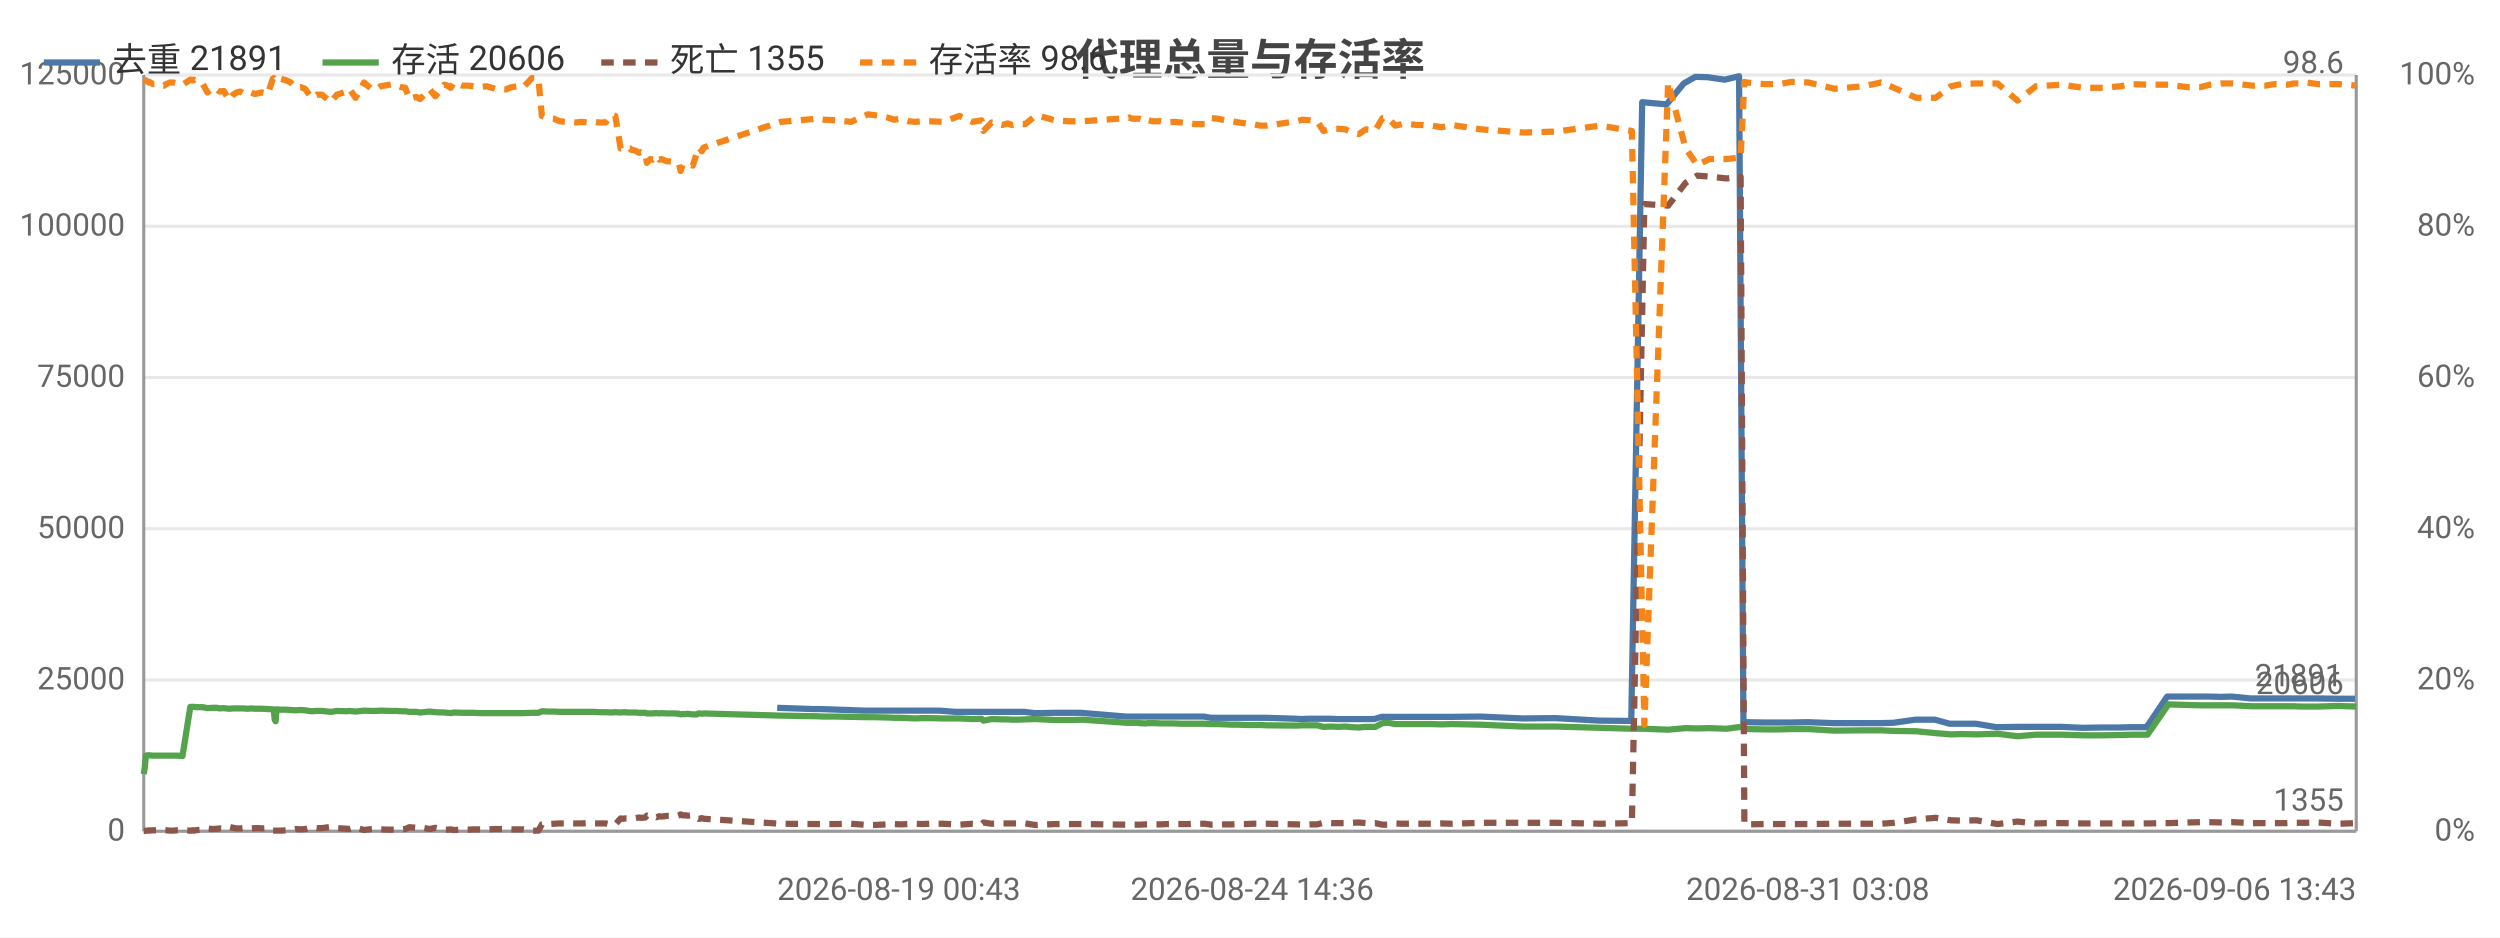
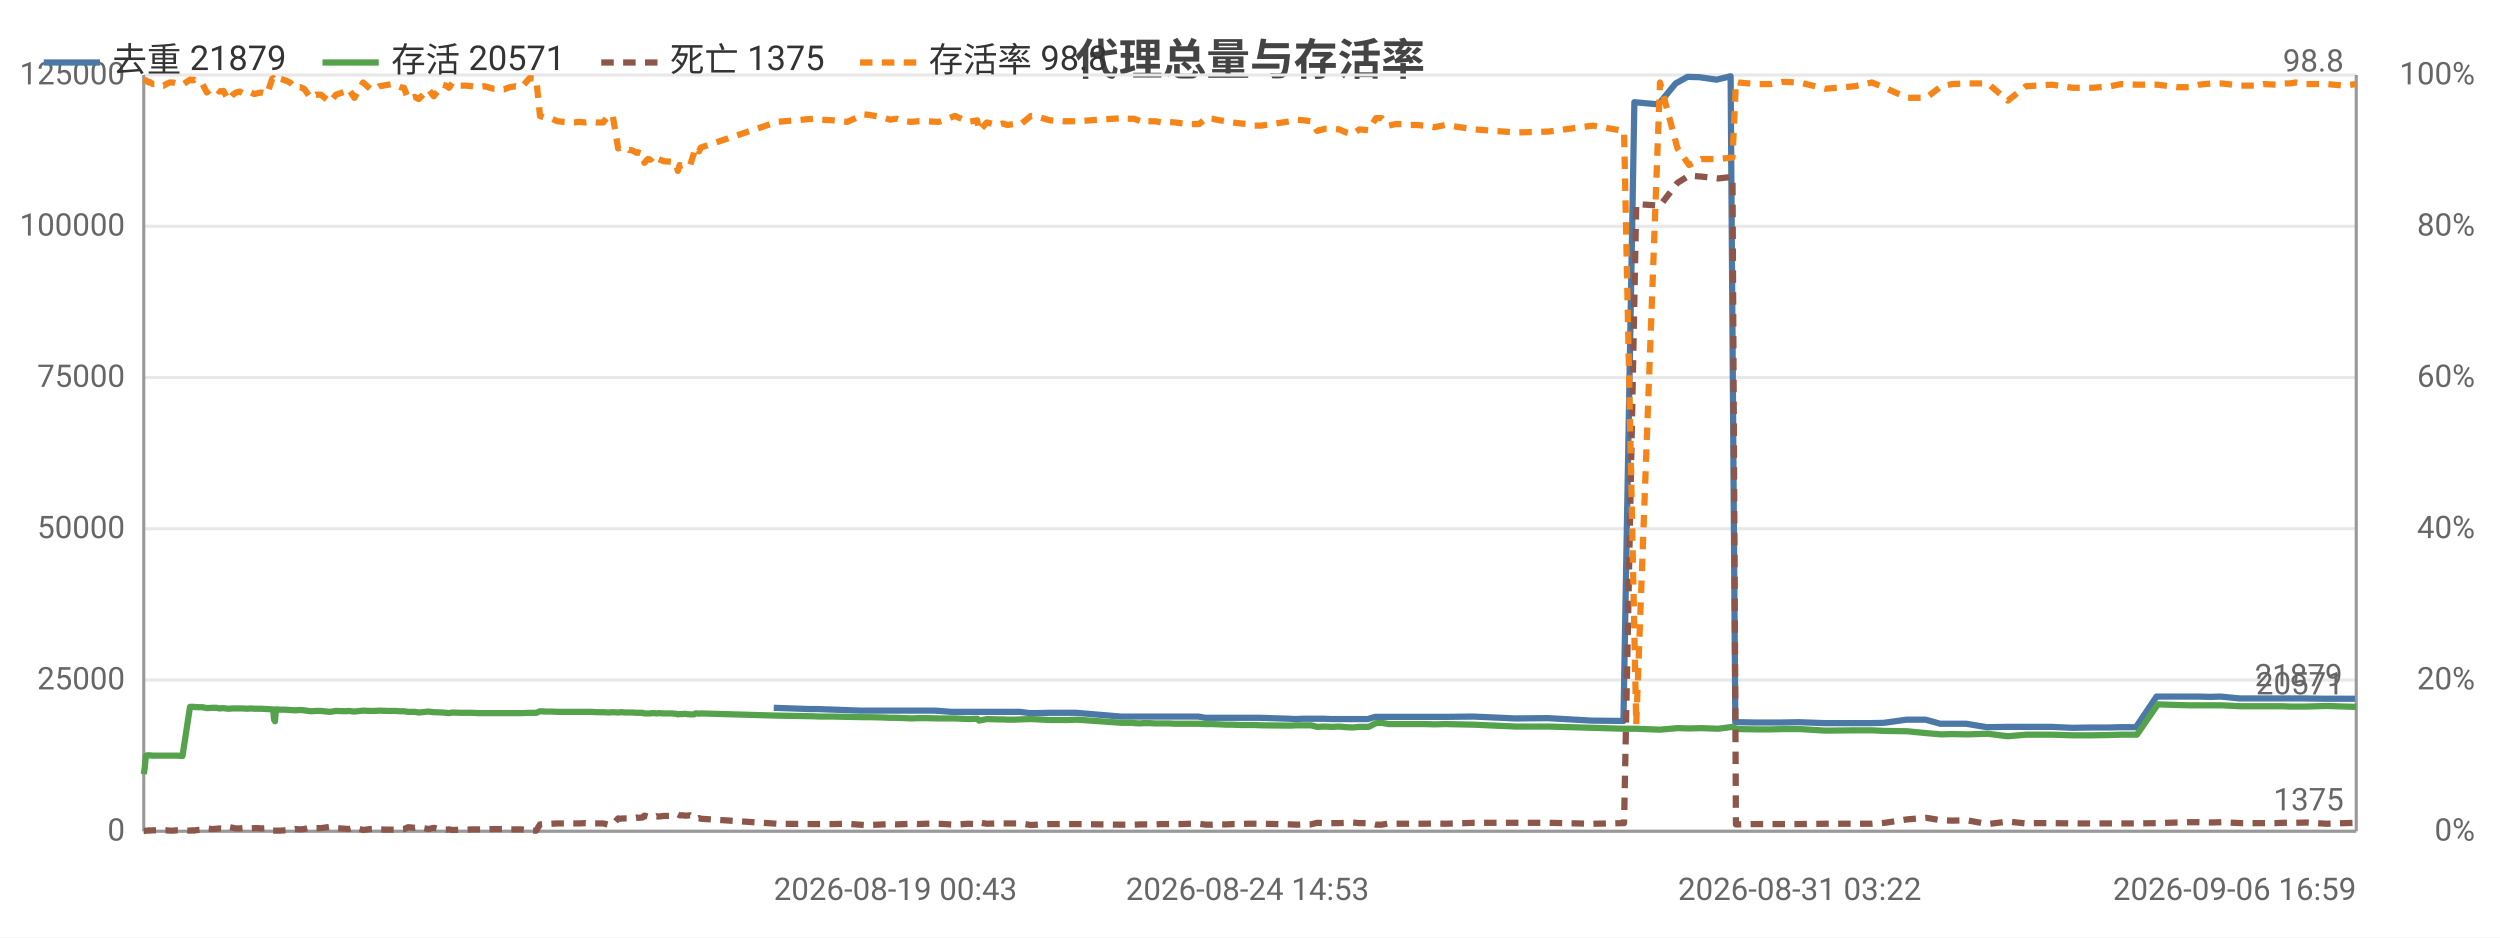
<svg xmlns="http://www.w3.org/2000/svg" width="800" height="300" viewBox="0 0 800 300">
  <rect width="800" height="300" fill="#ffffff" />
  <style>text{font-family:system-ui,-apple-system,'Segoe UI',Roboto,'PingFang SC','Microsoft YaHei','Noto Sans CJK SC',sans-serif}.g{stroke:#e8e8e8;stroke-width:1}.a{stroke:#999;stroke-width:1}.t{font-size:10px;fill:#666}.m{font-size:10px;text-anchor:middle;fill:#666}.e{font-size:10px;text-anchor:end;fill:#666}.l{font-size:11px;fill:#333}.tt{font-size:14px;font-weight:600;text-anchor:middle;fill:#444}.em{font-size:13px;text-anchor:middle;fill:#999}</style>
  <text class="tt" x="400.0" y="24">代理总量与存活率</text>
  <line class="g" x1="46" y1="266" x2="754" y2="266" />
  <text class="e" x="40" y="269">0</text>
  <line class="g" x1="46" y1="217.6" x2="754" y2="217.6" />
  <text class="e" x="40" y="220.6">25000</text>
  <line class="g" x1="46" y1="169.2" x2="754" y2="169.2" />
  <text class="e" x="40" y="172.2">50000</text>
  <line class="g" x1="46" y1="120.8" x2="754" y2="120.8" />
  <text class="e" x="40" y="123.8">75000</text>
  <line class="g" x1="46" y1="72.4" x2="754" y2="72.4" />
  <text class="e" x="40" y="75.4">100000</text>
  <line class="g" x1="46" y1="24" x2="754" y2="24" />
  <text class="e" x="40" y="27">125000</text>
  <text class="e" x="792" y="269">0%</text>
  <text class="e" x="792" y="220.6">20%</text>
  <text class="e" x="792" y="172.2">40%</text>
  <text class="e" x="792" y="123.8">60%</text>
  <text class="e" x="792" y="75.4">80%</text>
  <text class="e" x="792" y="27">100%</text>
  <line class="a" x1="754" y1="24" x2="754" y2="266" />
  <line class="a" x1="46" y1="24" x2="46" y2="266" />
  <line class="a" x1="46" y1="266" x2="754" y2="266" />
-   <polyline fill="none" stroke="#4c78a8" stroke-width="2" stroke-linejoin="round" points="248.7,226.5 260.2,226.9 262.4,226.9 276.6,227.4 278.5,227.4 282.8,227.4 284.9,227.4 287.1,227.4 289.7,227.4 291.7,227.4 294.0,227.4 296.3,227.4 300.6,227.4 305.8,227.8 310.8,227.8 313.8,227.8 314.3,227.8 316.9,227.8 320.5,227.8 321.3,227.8 322.0,227.8 323.5,227.8 325.6,227.8 327.8,227.8 331.1,228.2 332.9,228.2 337.2,228.1 341.4,228.1 343.0,228.1 345.9,228.1 360.3,229.3 361.0,229.3 362.1,229.3 363.8,229.3 364.3,229.3 366.4,229.3 366.9,229.3 367.4,229.3 368.6,229.3 369.2,229.3 371.0,229.3 373.1,229.3 375.4,229.3 377.7,229.3 379.9,229.3 382.2,229.3 385.2,229.3 387.5,229.7 389.4,229.7 391.8,229.7 394.0,229.7 396.1,229.7 398.5,229.7 400.7,229.7 402.9,229.7 405.2,229.7 414.7,230.0 416.6,230.1 418.9,230.0 421.1,230.0 423.2,230.0 425.7,230.0 428.0,230.1 430.1,230.1 432.4,230.1 434.5,230.1 436.8,230.1 439.8,230.1 442.0,229.4 443.8,229.4 446.2,229.4 448.4,229.4 450.6,229.4 453.0,229.4 455.3,229.4 457.6,229.4 461.0,229.4 464.4,229.4 473.7,229.3 487.2,229.9 497.7,229.8 511.8,230.6 522.0,230.7 525.5,32.7 533.3,33.4 538.8,26.7 542.5,24.6 546.4,24.7 551.9,25.5 556.5,24.4 557.9,231.1 558.6,231.1 564.3,231.2 569.2,231.2 573.0,231.2 578.5,231.1 586.7,231.4 596.1,231.4 601.7,231.4 605.8,231.3 612.9,230.3 619.2,230.3 623.9,231.6 627.5,231.6 632.3,231.6 638.9,232.7 645.3,232.6 651.2,232.6 654.7,232.6 659.7,232.6 666.3,232.9 672.6,232.8 678.3,232.8 681.9,232.7 686.9,232.7 693.5,222.9 699.8,222.9 703.7,222.9 706.8,222.9 710.8,223.0 714.1,222.9 720.2,223.5 724.6,223.5 727.6,223.5 731.5,223.5 733.7,223.5 736.0,223.5 737.9,223.5 741.3,223.5 747.9,223.6 753.6,223.6" />
-   <text class="t" x="749.6" y="219.6" text-anchor="end" fill="#4c78a8">21891</text>
-   <polyline fill="none" stroke="#54a24b" stroke-width="2" stroke-linejoin="round" points="46,247.7 46.3,245.8 46.7,241.8 47.3,241.7 47.7,241.7 47.8,241.7 48.9,241.8 50.1,241.8 51.2,241.8 52.5,241.8 53.2,241.8 54.4,241.8 55.4,241.8 56.5,241.8 58.4,241.9 60.9,226.2 61.1,226.2 61.5,226.2 61.9,226.2 62.0,226.2 63.2,226.3 63.5,226.3 64.9,226.3 66.4,226.6 68.0,226.5 69.4,226.5 70.3,226.7 71.6,226.6 73.3,226.8 74.6,226.7 75.7,226.7 76.9,226.7 77.8,226.7 79.3,226.8 80.4,226.7 81.6,226.8 82.7,226.8 83.8,226.8 85.7,226.9 87.3,227.0 87.6,227.0 87.9,230.3 88.2,230.8 88.5,227.0 89.8,227.1 91.6,227.1 93.0,227.2 94.6,227.3 96.3,227.2 97.6,227.3 99.7,227.6 101.4,227.5 103.0,227.5 105.9,227.8 107.8,227.5 110.9,227.6 111.8,227.5 113.8,227.7 116.5,227.4 118.8,227.5 120.4,227.5 121.8,227.4 124.7,227.5 125.8,227.5 127.0,227.5 128.5,227.6 129.7,227.6 131.0,227.8 132.2,227.8 133.2,227.8 134.4,228.0 137.5,227.7 139.3,227.9 142.2,228.0 143.2,228.1 144.2,228.2 145.3,228.0 147.9,228.1 149.7,228.1 151.6,228.1 153.6,228.2 155.7,228.2 158.5,228.2 161.9,228.2 163.7,228.2 165.7,228.2 167.5,228.2 170.2,228.1 172.3,228.1 173.4,227.6 175.4,227.7 177.3,227.7 179.1,227.8 181.0,227.8 184.4,227.8 186.1,227.8 188.1,227.8 190.0,227.8 191.8,227.9 193.8,227.9 195.6,228.0 196.9,227.9 198.6,228.0 199.5,227.9 199.9,227.9 200.8,228.0 201.6,228.0 202.1,228.0 202.5,228.0 203.3,228.0 204.5,228.1 205.0,228.1 205.4,228.1 206.5,228.1 207.0,228.3 208.1,228.3 208.9,228.3 209.6,228.2 210.1,228.2 211.0,228.3 211.6,228.2 213.4,228.3 216.2,228.3 216.7,228.4 217.3,228.4 217.8,228.6 218.4,228.5 218.9,228.5 219.5,228.5 220.0,228.4 220.6,228.5 221.7,228.6 223.0,228.6 223.5,228.3 224.0,228.3 224.6,228.4 225.2,228.3 249.8,229.0 261.3,229.2 263.6,229.3 267.8,229.3 272.3,229.4 277.7,229.5 279.6,229.5 284.0,229.6 286.1,229.7 288.2,229.7 290.8,229.8 292.8,229.9 295.1,229.8 297.4,229.8 301.8,229.9 307.0,229.9 311.2,230.1 314.1,230.0 314.7,230.6 317.3,230.1 320.8,230.2 321.7,230.2 322.4,230.2 323.9,230.3 325.9,230.3 328.1,230.2 331.3,230.1 333.3,230.2 337.5,230.4 341.8,230.4 343.3,230.4 346.3,230.3 360.7,231.3 361.3,231.3 362.4,231.3 364.1,231.3 364.6,231.4 366.7,231.5 367.2,231.4 367.6,231.4 368.8,231.4 369.5,231.4 371.4,231.5 373.5,231.5 375.7,231.5 378.0,231.6 380.1,231.6 382.4,231.6 385.5,231.6 387.7,231.7 389.7,231.7 392.1,231.8 394.3,231.9 396.4,231.9 398.8,232.0 401.0,232.0 403.2,232.0 405.5,232.1 414.9,232.2 416.8,232.1 419.2,232.1 421.5,232.1 423.5,232.6 426.0,232.5 428.3,232.6 430.5,232.5 432.8,232.7 434.8,232.8 437.1,232.6 440.1,232.6 442.4,231.4 444.2,231.3 446.5,231.7 448.7,231.7 450.9,231.7 453.4,231.7 455.5,231.7 458.0,231.7 461.3,231.8 464.6,231.7 474.0,231.9 487.5,232.5 498.0,232.5 512.1,232.9 522.2,233.2 526.2,233.2 533.8,233.5 539.4,233.0 543.1,233.1 547.0,233.0 552.5,233.2 557.0,232.6 558.2,233.2 558.9,233.3 564.6,233.4 569.5,233.4 573.2,233.3 578.7,233.3 587.0,233.8 596.4,233.7 601.9,233.7 606.1,233.9 613.2,234.0 619.4,234.6 624.3,235.0 627.7,234.9 632.5,235.0 639.2,234.8 645.6,235.6 651.5,235.1 655.0,235.1 659.9,235.1 666.5,235.3 672.9,235.3 678.6,235.2 682.1,235.1 687.2,235.1 693.9,225.4 700.1,225.6 704.0,225.7 707.2,225.7 711.1,225.7 714.4,225.7 720.7,226.0 724.9,226.0 727.9,226.0 731.9,226.0 734.0,226.0 736.4,226.1 738.1,226.1 741.6,226.1 748.2,225.9 754,226.1" />
-   <text class="t" x="750" y="222.1" text-anchor="end" fill="#54a24b">20606</text>
-   <polyline fill="none" stroke="#8c564b" stroke-width="2" stroke-dasharray="4,3" stroke-linejoin="round" points="46,265.9 46.3,265.9 46.7,265.8 47.3,265.8 47.7,265.7 47.8,265.8 48.9,265.7 50.1,265.7 51.2,265.7 52.5,265.7 53.2,265.7 54.4,265.8 55.4,265.8 56.5,265.7 58.4,265.7 60.9,265.8 61.1,265.8 61.5,265.7 61.9,265.7 62.0,265.8 63.2,265.6 63.5,265.6 64.9,265.5 66.4,265.1 68.0,265.3 69.4,265.2 70.3,265.1 71.6,265.2 73.3,264.6 74.6,264.9 75.7,265.1 76.9,265.1 77.8,265.0 79.3,265.0 80.4,265.1 81.6,265.0 82.7,265.0 83.8,265.1 85.7,265.0 87.3,265.8 87.6,265.8 87.9,265.8 88.2,265.8 88.5,265.8 89.8,265.8 91.6,265.7 93.0,265.6 94.6,265.3 96.3,265.4 97.6,265.3 99.7,264.8 101.4,265.0 103.0,265.0 105.9,264.6 107.8,265.0 110.9,265.2 111.8,265.3 113.8,264.8 116.5,265.6 118.8,265.3 120.4,265.2 121.8,265.4 124.7,265.5 125.8,265.5 127.0,265.5 128.5,265.4 129.7,265.3 131.0,264.7 132.2,264.8 133.2,264.9 134.4,264.7 137.5,265.3 139.3,264.9 142.2,265.5 143.2,265.5 144.2,265.4 145.3,265.6 147.9,265.5 149.7,265.5 151.6,265.4 153.6,265.4 155.7,265.4 158.5,265.3 161.9,265.3 163.7,265.4 165.7,265.4 167.5,265.4 170.2,265.8 172.3,265.8 173.4,263.8 175.4,263.7 177.3,263.6 179.1,263.5 181.0,263.5 184.4,263.5 186.1,263.5 188.1,263.4 190.0,263.5 191.8,263.5 193.8,263.5 195.6,263.9 196.9,263.8 198.6,261.9 199.5,262.0 199.9,261.9 200.8,261.9 201.6,261.9 202.1,261.8 202.5,261.8 203.3,261.8 204.5,261.6 205.0,261.7 205.4,261.7 206.5,261.6 207.0,261.0 208.1,261.3 208.9,261.2 209.6,261.3 210.1,261.5 211.0,261.2 211.6,261.3 213.4,261.1 216.2,261.1 216.7,261.1 217.3,260.9 217.8,260.6 218.4,260.9 218.9,260.9 219.5,260.9 220.0,261.0 220.6,261.0 221.7,260.9 223.0,261.7 223.5,262.0 224.0,262.0 224.6,261.8 225.2,262.0 249.8,263.6 261.3,263.7 263.6,263.7 267.8,263.7 272.3,263.6 277.7,264.0 279.6,264.0 284.0,263.8 286.1,263.7 288.2,263.8 290.8,263.7 292.8,263.6 295.1,263.7 297.4,263.6 301.8,263.6 307.0,263.9 311.2,263.6 314.1,263.7 314.7,263.2 317.3,263.6 320.8,263.5 321.7,263.5 322.4,263.5 323.9,263.5 325.9,263.5 328.1,263.5 331.3,264.0 333.3,263.9 337.5,263.7 341.8,263.7 343.3,263.7 346.3,263.7 360.7,263.9 361.3,263.9 362.4,263.9 364.1,263.9 364.6,263.9 366.7,263.8 367.2,263.8 367.6,263.8 368.8,263.8 369.5,263.8 371.4,263.8 373.5,263.7 375.7,263.7 378.0,263.7 380.1,263.7 382.4,263.6 385.5,263.6 387.7,263.9 389.7,263.9 392.1,263.8 394.3,263.8 396.4,263.7 398.8,263.7 401.0,263.6 403.2,263.6 405.5,263.6 414.9,263.8 416.8,263.9 419.2,263.8 421.5,263.8 423.5,263.3 426.0,263.4 428.3,263.4 430.5,263.4 432.8,263.3 434.8,263.2 437.1,263.4 440.1,263.4 442.4,263.9 444.2,263.9 446.5,263.5 448.7,263.6 450.9,263.6 453.4,263.6 455.5,263.6 458.0,263.6 461.3,263.5 464.6,263.6 474.0,263.3 487.5,263.3 498.0,263.3 512.1,263.6 522.2,263.4 526.2,65.3 533.8,65.8 539.4,58.5 543.1,56.2 547.0,56.5 552.5,57.1 557.0,56.6 558.2,263.8 558.9,263.8 564.6,263.7 569.5,263.7 573.2,263.7 578.7,263.7 587.0,263.6 596.4,263.6 601.9,263.6 606.1,263.3 613.2,262.2 619.4,261.7 624.3,262.5 627.7,262.6 632.5,262.5 639.2,263.7 645.6,262.9 651.5,263.5 655.0,263.4 659.9,263.4 666.5,263.5 672.9,263.5 678.6,263.5 682.1,263.5 687.2,263.5 693.9,263.4 700.1,263.2 704.0,263.1 707.2,263.1 711.1,263.2 714.4,263.1 720.7,263.4 724.9,263.4 727.9,263.4 731.9,263.4 734.0,263.3 736.4,263.3 738.1,263.3 741.6,263.2 748.2,263.6 754,263.4" />
-   <text class="t" x="750" y="259.4" text-anchor="end" fill="#8c564b">1355</text>
-   <polyline fill="none" stroke="#f58518" stroke-width="2" stroke-dasharray="4,3" stroke-linejoin="round" points="46,25.5 46.3,25.7 46.7,25.7 47.3,26.2 47.7,26.4 47.8,26.2 48.9,26.9 50.1,26.9 51.2,27.1 52.5,27.4 53.2,26.9 54.4,26.4 55.4,26.4 56.5,26.7 58.4,27.1 60.9,25.5 61.1,25.5 61.5,25.7 61.9,25.7 62.0,25.5 63.2,26.2 63.5,26.2 64.9,26.9 66.4,29.6 68.0,28.1 69.4,28.6 70.3,29.3 71.6,29.1 73.3,32.0 74.6,30.3 75.7,29.6 76.9,29.3 77.8,29.8 79.3,30.1 80.4,29.6 81.6,30.1 82.7,29.8 83.8,29.6 85.7,30.1 87.3,25.2 87.6,25.0 87.9,25.5 88.2,25.7 88.5,25.2 89.8,25.2 91.6,25.7 93.0,26.4 94.6,28.1 96.3,27.9 97.6,28.4 99.7,31.3 101.4,30.3 103.0,30.3 105.9,32.7 107.8,30.3 110.9,29.3 111.8,28.4 113.8,31.3 116.5,26.4 118.8,28.4 120.4,28.6 121.8,27.6 124.7,27.1 125.8,26.9 127.0,27.4 128.5,27.9 129.7,28.1 131.0,31.7 132.2,31.3 133.2,31.0 134.4,31.7 137.5,28.6 139.3,30.8 142.2,27.1 143.2,27.4 144.2,28.1 145.3,26.4 147.9,27.4 149.7,27.4 151.6,27.6 153.6,27.9 155.7,27.6 158.5,28.4 161.9,28.6 163.7,27.9 165.7,27.6 167.5,27.9 170.2,25.0 172.3,25.2 173.4,37.1 175.4,37.8 177.3,38.0 179.1,38.8 181.0,39.0 184.4,39.2 186.1,39.0 188.1,39.2 190.0,39.0 191.8,39.2 193.8,39.2 195.6,36.8 196.9,37.1 198.6,47.5 199.5,47.2 199.9,47.2 200.8,47.5 201.6,47.5 202.1,48.0 202.5,48.0 203.3,48.2 204.5,48.9 205.0,48.7 205.4,48.9 206.5,49.2 207.0,52.1 208.1,50.9 208.9,51.1 209.6,50.6 210.1,49.9 211.0,51.1 211.6,50.9 213.4,51.6 216.2,51.8 216.7,52.1 217.3,52.6 217.8,54.7 218.4,52.8 218.9,53.0 219.5,52.8 220.0,52.6 220.6,52.6 221.7,53.0 223.0,48.9 223.5,47.2 224.0,47.5 224.6,48.4 225.2,47.2 249.8,39.0 261.3,38.0 263.6,38.3 267.8,38.5 272.3,39.0 277.7,36.6 279.6,36.8 284.0,37.6 286.1,38.3 288.2,38.0 290.8,38.8 292.8,39.0 295.1,38.8 297.4,38.8 301.8,39.0 307.0,37.1 311.2,39.0 314.1,38.5 314.7,41.9 317.3,39.2 320.8,40.0 321.7,39.7 322.4,39.5 323.9,40.0 325.9,39.7 328.1,39.7 331.3,37.1 333.3,37.3 337.5,38.5 341.8,38.8 343.3,38.8 346.3,38.8 360.7,37.8 361.3,37.6 362.4,38.0 364.1,38.0 364.6,38.0 366.7,38.8 367.2,38.3 367.6,38.5 368.8,38.8 369.5,38.8 371.4,38.8 373.5,39.2 375.7,39.0 378.0,39.2 380.1,39.5 382.4,39.7 385.5,39.7 387.7,37.8 389.7,38.0 392.1,38.5 394.3,38.8 396.4,39.2 398.8,39.5 401.0,39.7 403.2,40.2 405.5,40.2 414.9,38.8 416.8,38.3 419.2,38.5 421.5,38.8 423.5,41.9 426.0,41.2 428.3,41.2 430.5,41.4 432.8,42.4 434.8,42.9 437.1,41.4 440.1,41.7 442.4,37.8 444.2,37.8 446.5,40.2 448.7,39.7 450.9,39.7 453.4,40.0 455.5,40.0 458.0,40.2 461.3,40.7 464.6,40.0 474.0,41.4 487.5,42.4 498.0,42.1 512.1,40.2 522.2,41.9 526.2,231.9 533.8,26.4 539.4,47.5 543.1,52.8 547.0,50.9 552.5,50.9 557.0,50.4 558.2,26.2 558.9,26.4 564.6,26.9 569.5,26.9 573.2,26.2 578.7,26.4 587.0,28.4 596.4,27.6 601.9,26.4 606.1,28.1 613.2,31.3 619.4,31.3 624.3,27.6 627.7,26.9 632.5,26.7 639.2,26.7 645.6,32.2 651.5,27.6 655.0,27.4 659.9,27.1 666.5,28.1 672.9,28.1 678.6,27.6 682.1,26.9 687.2,27.1 693.9,27.1 700.1,27.9 704.0,27.9 707.2,27.1 711.1,26.7 714.4,26.7 720.7,27.4 724.9,27.4 727.9,26.9 731.9,27.1 734.0,26.7 736.4,26.7 738.1,26.4 741.6,26.9 748.2,26.9 754,27.4" />
-   <text class="t" x="750" y="23.4" text-anchor="end" fill="#f58518">98.6</text>
-   <text class="t" x="248.7" y="288">2026-08-19 00:43</text>
-   <text class="m" x="400.7" y="288">2026-08-24 14:36</text>
-   <text class="m" x="578.5" y="288">2026-08-31 03:08</text>
-   <text class="e" x="754" y="288">2026-09-06 13:43</text>
+   <polyline fill="none" stroke="#4c78a8" stroke-width="2" stroke-linejoin="round" points="247.6,226.5 259.1,226.9 261.3,226.9 275.4,227.4 277.2,227.4 281.6,227.4 283.7,227.4 285.8,227.4 288.4,227.4 290.4,227.4 292.7,227.4 295.0,227.4 299.3,227.4 304.5,227.8 309.4,227.8 312.4,227.8 312.9,227.8 315.5,227.8 319.0,227.8 319.9,227.8 320.5,227.8 322.1,227.8 324.1,227.8 326.4,227.8 329.6,228.2 331.4,228.2 335.7,228.1 339.9,228.1 341.5,228.1 344.4,228.1 358.7,229.3 359.4,229.3 360.5,229.3 362.1,229.3 362.6,229.3 364.7,229.3 365.2,229.3 365.7,229.3 366.9,229.3 367.5,229.3 369.4,229.3 371.4,229.3 373.7,229.3 376.0,229.3 378.1,229.3 380.4,229.3 383.5,229.3 385.7,229.7 387.6,229.7 390.0,229.7 392.2,229.7 394.3,229.7 396.6,229.7 398.9,229.7 401.0,229.7 403.3,229.7 412.7,230.0 414.6,230.1 417.0,230.0 419.2,230.0 421.3,230.0 423.7,230.0 426.0,230.1 428.1,230.1 430.4,230.1 432.5,230.1 434.7,230.1 437.7,230.1 440.0,229.4 441.7,229.4 444.1,229.4 446.3,229.4 448.4,229.4 450.9,229.4 453.1,229.4 455.5,229.4 458.8,229.4 462.2,229.4 471.5,229.3 484.9,229.9 495.3,229.8 509.4,230.6 519.5,230.7 523.0,32.7 530.7,33.4 536.2,26.7 540.0,24.6 543.8,24.7 549.3,25.5 553.8,24.4 555.3,231.1 556.0,231.1 561.6,231.2 566.5,231.2 570.2,231.2 575.7,231.1 583.9,231.4 593.2,231.4 598.8,231.4 602.9,231.3 610.0,230.3 616.2,230.3 620.9,231.6 624.5,231.6 629.2,231.6 635.8,232.7 642.2,232.6 648.0,232.6 651.5,232.6 656.5,232.6 663.1,232.9 669.4,232.8 675.0,232.8 678.5,232.7 683.5,232.7 690.1,222.9 696.3,222.9 700.2,222.9 703.4,222.9 707.3,223.0 710.6,222.9 716.7,223.5 721.0,223.5 724.0,223.5 727.9,223.5 730.1,223.5 732.4,223.5 734.2,223.5 737.7,223.5 744.2,223.6 749.9,223.6 753.6,223.6" />
+   <text class="t" x="749.6" y="219.6" text-anchor="end" fill="#4c78a8">21879</text>
+   <polyline fill="none" stroke="#54a24b" stroke-width="2" stroke-linejoin="round" points="46,247.7 46.3,245.8 46.7,241.8 47.3,241.7 47.7,241.7 47.8,241.7 48.9,241.8 50.1,241.8 51.2,241.8 52.4,241.8 53.2,241.8 54.3,241.8 55.4,241.8 56.5,241.8 58.4,241.9 60.8,226.2 61.1,226.2 61.4,226.2 61.9,226.2 62.0,226.2 63.1,226.3 63.4,226.3 64.8,226.3 66.2,226.6 67.9,226.5 69.3,226.5 70.2,226.7 71.5,226.6 73.1,226.8 74.5,226.7 75.6,226.7 76.7,226.7 77.6,226.7 79.1,226.8 80.3,226.7 81.4,226.8 82.5,226.8 83.6,226.8 85.5,226.9 87.1,227.0 87.4,227.0 87.7,230.3 88.0,230.8 88.3,227.0 89.6,227.1 91.3,227.1 92.8,227.2 94.4,227.3 96.1,227.2 97.3,227.3 99.4,227.6 101.1,227.5 102.7,227.5 105.6,227.8 107.5,227.5 110.5,227.6 111.5,227.5 113.4,227.7 116.2,227.4 118.4,227.5 120.0,227.5 121.4,227.4 124.3,227.5 125.4,227.5 126.6,227.5 128.0,227.6 129.3,227.6 130.6,227.8 131.7,227.8 132.7,227.8 134.0,228.0 137.1,227.7 138.8,227.9 141.7,228.0 142.7,228.1 143.7,228.2 144.8,228.0 147.3,228.1 149.2,228.1 151.0,228.1 153.1,228.2 155.1,228.2 157.9,228.2 161.3,228.2 163.1,228.2 165.0,228.2 166.9,228.2 169.5,228.1 171.6,228.1 172.8,227.6 174.7,227.7 176.6,227.7 178.4,227.8 180.3,227.8 183.7,227.8 185.3,227.8 187.4,227.8 189.2,227.8 191.1,227.9 193.0,227.9 194.8,228.0 196.1,227.9 197.8,228.0 198.7,227.9 199.1,227.9 200.0,228.0 200.8,228.0 201.3,228.0 201.7,228.0 202.5,228.0 203.7,228.1 204.1,228.1 204.6,228.1 205.6,228.1 206.2,228.3 207.3,228.3 208.1,228.3 208.7,228.2 209.3,228.2 210.1,228.3 210.7,228.2 212.5,228.3 215.3,228.3 215.8,228.4 216.4,228.4 216.9,228.6 217.5,228.5 218.0,228.5 218.6,228.5 219.1,228.4 219.7,228.5 220.8,228.6 222.1,228.6 222.5,228.3 223.1,228.3 223.7,228.4 224.3,228.3 248.7,229.0 260.2,229.2 262.4,229.3 266.6,229.3 271.1,229.4 276.5,229.5 278.4,229.5 282.7,229.6 284.8,229.7 286.9,229.7 289.6,229.8 291.6,229.9 293.8,229.8 296.1,229.8 300.4,229.9 305.6,229.9 309.8,230.1 312.7,230.0 313.3,230.6 315.8,230.1 319.4,230.2 320.2,230.2 320.9,230.2 322.4,230.3 324.4,230.3 326.7,230.2 329.9,230.1 331.8,230.2 336.0,230.4 340.2,230.4 341.8,230.4 344.7,230.3 359.0,231.3 359.7,231.3 360.8,231.3 362.5,231.3 362.9,231.4 365.0,231.5 365.6,231.4 366.0,231.4 367.1,231.4 367.8,231.4 369.7,231.5 371.7,231.5 374.0,231.5 376.2,231.6 378.4,231.6 380.7,231.6 383.7,231.6 386.0,231.7 387.9,231.7 390.3,231.8 392.5,231.9 394.5,231.9 397.0,232.0 399.2,232.0 401.3,232.0 403.6,232.1 413.0,232.2 414.9,232.1 417.2,232.1 419.5,232.1 421.5,232.6 424.0,232.5 426.3,232.6 428.5,232.5 430.8,232.7 432.8,232.8 435.0,232.6 438.0,232.6 440.3,231.4 442.1,231.3 444.4,231.7 446.6,231.7 448.8,231.7 451.2,231.7 453.4,231.7 455.8,231.7 459.1,231.8 462.5,231.7 471.8,231.9 485.2,232.5 495.6,232.5 509.7,232.9 519.7,233.2 523.6,233.2 531.2,233.5 536.8,233.0 540.5,233.1 544.4,233.0 549.8,233.2 554.4,232.6 555.5,233.2 556.3,233.3 561.9,233.4 566.8,233.4 570.5,233.3 575.9,233.3 584.1,233.8 593.5,233.7 599.0,233.7 603.2,233.9 610.3,234.0 616.4,234.6 621.2,235.0 624.7,234.9 629.5,235.0 636.1,234.8 642.5,235.6 648.3,235.1 651.8,235.1 656.7,235.1 663.3,235.3 669.6,235.3 675.3,235.2 678.8,235.1 683.8,235.1 690.5,225.4 696.7,225.6 700.6,225.7 703.7,225.7 707.7,225.7 710.9,225.7 717.1,226.0 721.3,226.0 724.3,226.0 728.3,226.0 730.4,226.0 732.8,226.1 734.5,226.1 738.0,226.1 744.5,225.9 750.3,226.1 754,226.2" />
+   <text class="t" x="750" y="222.2" text-anchor="end" fill="#54a24b">20571</text>
+   <polyline fill="none" stroke="#8c564b" stroke-width="2" stroke-dasharray="4,3" stroke-linejoin="round" points="46,265.9 46.3,265.9 46.7,265.8 47.3,265.8 47.7,265.7 47.8,265.8 48.9,265.7 50.1,265.7 51.2,265.7 52.4,265.7 53.2,265.7 54.3,265.8 55.4,265.8 56.5,265.7 58.4,265.7 60.8,265.8 61.1,265.8 61.4,265.7 61.9,265.7 62.0,265.8 63.1,265.6 63.4,265.6 64.8,265.5 66.2,265.1 67.9,265.3 69.3,265.2 70.2,265.1 71.5,265.2 73.1,264.6 74.5,264.9 75.6,265.1 76.7,265.1 77.6,265.0 79.1,265.0 80.3,265.1 81.4,265.0 82.5,265.0 83.6,265.1 85.5,265.0 87.1,265.8 87.4,265.8 87.7,265.8 88.0,265.8 88.3,265.8 89.6,265.8 91.3,265.7 92.8,265.6 94.4,265.3 96.1,265.4 97.3,265.3 99.4,264.8 101.1,265.0 102.7,265.0 105.6,264.6 107.5,265.0 110.5,265.2 111.5,265.3 113.4,264.8 116.2,265.6 118.4,265.3 120.0,265.2 121.4,265.4 124.3,265.5 125.4,265.5 126.6,265.5 128.0,265.4 129.3,265.3 130.6,264.7 131.7,264.8 132.7,264.9 134.0,264.7 137.1,265.3 138.8,264.9 141.7,265.5 142.7,265.5 143.7,265.4 144.8,265.6 147.3,265.5 149.2,265.5 151.0,265.4 153.1,265.4 155.1,265.4 157.9,265.3 161.3,265.3 163.1,265.4 165.0,265.4 166.9,265.4 169.5,265.8 171.6,265.8 172.8,263.8 174.7,263.7 176.6,263.6 178.4,263.5 180.3,263.5 183.7,263.5 185.3,263.5 187.4,263.4 189.2,263.5 191.1,263.5 193.0,263.5 194.8,263.9 196.1,263.8 197.8,261.9 198.7,262.0 199.1,261.9 200.0,261.9 200.8,261.9 201.3,261.8 201.7,261.8 202.5,261.8 203.7,261.6 204.1,261.7 204.6,261.7 205.6,261.6 206.2,261.0 207.3,261.3 208.1,261.2 208.7,261.3 209.3,261.5 210.1,261.2 210.7,261.3 212.5,261.1 215.3,261.1 215.8,261.1 216.4,260.9 216.9,260.6 217.5,260.9 218.0,260.9 218.6,260.9 219.1,261.0 219.7,261.0 220.8,260.9 222.1,261.7 222.5,262.0 223.1,262.0 223.7,261.8 224.3,262.0 248.7,263.6 260.2,263.7 262.4,263.7 266.6,263.7 271.1,263.6 276.5,264.0 278.4,264.0 282.7,263.8 284.8,263.7 286.9,263.8 289.6,263.7 291.6,263.6 293.8,263.7 296.1,263.6 300.4,263.6 305.6,263.9 309.8,263.6 312.7,263.7 313.3,263.2 315.8,263.6 319.4,263.5 320.2,263.5 320.9,263.5 322.4,263.5 324.4,263.5 326.7,263.5 329.9,264.0 331.8,263.9 336.0,263.7 340.2,263.7 341.8,263.7 344.7,263.7 359.0,263.9 359.7,263.9 360.8,263.9 362.5,263.9 362.9,263.9 365.0,263.8 365.6,263.8 366.0,263.8 367.1,263.8 367.8,263.8 369.7,263.8 371.7,263.7 374.0,263.7 376.2,263.7 378.4,263.7 380.7,263.6 383.7,263.6 386.0,263.9 387.9,263.9 390.3,263.8 392.5,263.8 394.5,263.7 397.0,263.7 399.2,263.6 401.3,263.6 403.6,263.6 413.0,263.8 414.9,263.9 417.2,263.8 419.5,263.8 421.5,263.3 424.0,263.4 426.3,263.4 428.5,263.4 430.8,263.3 432.8,263.2 435.0,263.4 438.0,263.4 440.3,263.9 442.1,263.9 444.4,263.5 446.6,263.6 448.8,263.6 451.2,263.6 453.4,263.6 455.8,263.6 459.1,263.5 462.5,263.6 471.8,263.3 485.2,263.3 495.6,263.3 509.7,263.6 519.7,263.4 523.6,65.3 531.2,65.8 536.8,58.5 540.5,56.2 544.4,56.5 549.8,57.1 554.4,56.6 555.5,263.8 556.3,263.8 561.9,263.7 566.8,263.7 570.5,263.7 575.9,263.7 584.1,263.6 593.5,263.6 599.0,263.6 603.2,263.3 610.3,262.2 616.4,261.7 621.2,262.5 624.7,262.6 629.5,262.5 636.1,263.7 642.5,262.9 648.3,263.5 651.8,263.4 656.7,263.4 663.3,263.5 669.6,263.5 675.3,263.5 678.8,263.5 683.8,263.5 690.5,263.4 696.7,263.2 700.6,263.1 703.7,263.1 707.7,263.2 710.9,263.1 717.1,263.4 721.3,263.4 724.3,263.4 728.3,263.4 730.4,263.3 732.8,263.3 734.5,263.3 738.0,263.2 744.5,263.6 750.3,263.4 754,263.3" />
+   <text class="t" x="750" y="259.3" text-anchor="end" fill="#8c564b">1375</text>
+   <polyline fill="none" stroke="#f58518" stroke-width="2" stroke-dasharray="4,3" stroke-linejoin="round" points="46,25.5 46.3,25.7 46.7,25.7 47.3,26.2 47.7,26.4 47.8,26.2 48.9,26.9 50.1,26.9 51.2,27.1 52.4,27.4 53.2,26.9 54.3,26.4 55.4,26.4 56.5,26.7 58.4,27.1 60.8,25.5 61.1,25.5 61.4,25.7 61.9,25.7 62.0,25.5 63.1,26.2 63.4,26.2 64.8,26.9 66.2,29.6 67.9,28.1 69.3,28.6 70.2,29.3 71.5,29.1 73.1,32.0 74.5,30.3 75.6,29.6 76.7,29.3 77.6,29.8 79.1,30.1 80.3,29.6 81.4,30.1 82.5,29.8 83.6,29.6 85.5,30.1 87.1,25.2 87.4,25.0 87.7,25.5 88.0,25.7 88.3,25.2 89.6,25.2 91.3,25.7 92.8,26.4 94.4,28.1 96.1,27.9 97.3,28.4 99.4,31.3 101.1,30.3 102.7,30.3 105.6,32.7 107.5,30.3 110.5,29.3 111.5,28.4 113.4,31.3 116.2,26.4 118.4,28.4 120.0,28.6 121.4,27.6 124.3,27.1 125.4,26.9 126.6,27.4 128.0,27.9 129.3,28.1 130.6,31.7 131.7,31.3 132.7,31.0 134.0,31.7 137.1,28.6 138.8,30.8 141.7,27.1 142.7,27.4 143.7,28.1 144.8,26.4 147.3,27.4 149.2,27.4 151.0,27.6 153.1,27.9 155.1,27.6 157.9,28.4 161.3,28.6 163.1,27.9 165.0,27.6 166.9,27.9 169.5,25.0 171.6,25.2 172.8,37.1 174.7,37.8 176.6,38.0 178.4,38.8 180.3,39.0 183.7,39.2 185.3,39.0 187.4,39.2 189.2,39.0 191.1,39.2 193.0,39.2 194.8,36.8 196.1,37.1 197.8,47.5 198.7,47.2 199.1,47.2 200.0,47.5 200.8,47.5 201.3,48.0 201.7,48.0 202.5,48.2 203.7,48.9 204.1,48.7 204.6,48.9 205.6,49.2 206.2,52.1 207.3,50.9 208.1,51.1 208.7,50.6 209.3,49.9 210.1,51.1 210.7,50.9 212.5,51.6 215.3,51.8 215.8,52.1 216.4,52.6 216.9,54.7 217.5,52.8 218.0,53.0 218.6,52.8 219.1,52.6 219.7,52.6 220.8,53.0 222.1,48.9 222.5,47.2 223.1,47.5 223.7,48.4 224.3,47.2 248.7,39.0 260.2,38.0 262.4,38.3 266.6,38.5 271.1,39.0 276.5,36.6 278.4,36.8 282.7,37.6 284.8,38.3 286.9,38.0 289.6,38.8 291.6,39.0 293.8,38.8 296.1,38.8 300.4,39.0 305.6,37.1 309.8,39.0 312.7,38.5 313.3,41.9 315.8,39.2 319.4,40.0 320.2,39.7 320.9,39.5 322.4,40.0 324.4,39.7 326.7,39.7 329.9,37.1 331.8,37.3 336.0,38.5 340.2,38.8 341.8,38.8 344.7,38.8 359.0,37.8 359.7,37.6 360.8,38.0 362.5,38.0 362.9,38.0 365.0,38.8 365.6,38.3 366.0,38.5 367.1,38.8 367.8,38.8 369.7,38.8 371.7,39.2 374.0,39.0 376.2,39.2 378.4,39.5 380.7,39.7 383.7,39.7 386.0,37.8 387.9,38.0 390.3,38.5 392.5,38.8 394.5,39.2 397.0,39.5 399.2,39.7 401.3,40.2 403.6,40.2 413.0,38.8 414.9,38.3 417.2,38.5 419.5,38.8 421.5,41.9 424.0,41.2 426.3,41.2 428.5,41.4 430.8,42.4 432.8,42.9 435.0,41.4 438.0,41.7 440.3,37.8 442.1,37.8 444.4,40.2 446.6,39.7 448.8,39.7 451.2,40.0 453.4,40.0 455.8,40.2 459.1,40.7 462.5,40.0 471.8,41.4 485.2,42.4 495.6,42.1 509.7,40.2 519.7,41.9 523.6,231.9 531.2,26.4 536.8,47.5 540.5,52.8 544.4,50.9 549.8,50.9 554.4,50.4 555.5,26.2 556.3,26.4 561.9,26.9 566.8,26.9 570.5,26.2 575.9,26.4 584.1,28.4 593.5,27.6 599.0,26.4 603.2,28.1 610.3,31.3 616.4,31.3 621.2,27.6 624.7,26.9 629.5,26.7 636.1,26.7 642.5,32.2 648.3,27.6 651.8,27.4 656.7,27.1 663.3,28.1 669.6,28.1 675.3,27.6 678.8,26.9 683.8,27.1 690.5,27.1 696.7,27.9 700.6,27.9 703.7,27.1 707.7,26.7 710.9,26.7 717.1,27.4 721.3,27.4 724.3,26.9 728.3,27.1 730.4,26.7 732.8,26.7 734.5,26.4 738.0,26.9 744.5,26.9 750.3,27.4 754,26.9" />
+   <text class="t" x="750" y="22.9" text-anchor="end" fill="#f58518">98.8</text>
+   <text class="t" x="247.6" y="288">2026-08-19 00:43</text>
+   <text class="m" x="399.2" y="288">2026-08-24 14:53</text>
+   <text class="m" x="575.9" y="288">2026-08-31 03:22</text>
+   <text class="e" x="754" y="288">2026-09-06 16:59</text>
  <line x1="14" y1="20" x2="32" y2="20" stroke="#4c78a8" stroke-width="2" />
-   <text class="l" x="36" y="23">去重 21891</text>
+   <text class="l" x="36" y="23">去重 21879</text>
  <line x1="103.2" y1="20" x2="121.2" y2="20" stroke="#54a24b" stroke-width="2" />
-   <text class="l" x="125.2" y="23">存活 20606</text>
+   <text class="l" x="125.2" y="23">存活 20571</text>
  <line x1="192.4" y1="20" x2="210.4" y2="20" stroke="#8c564b" stroke-width="2" stroke-dasharray="4,3" />
-   <text class="l" x="214.4" y="23">死亡 1355</text>
+   <text class="l" x="214.4" y="23">死亡 1375</text>
  <line x1="275.2" y1="20" x2="293.2" y2="20" stroke="#f58518" stroke-width="2" stroke-dasharray="4,3" />
-   <text class="l" x="297.2" y="23">存活率 98.6</text>
+   <text class="l" x="297.2" y="23">存活率 98.8</text>
</svg>
